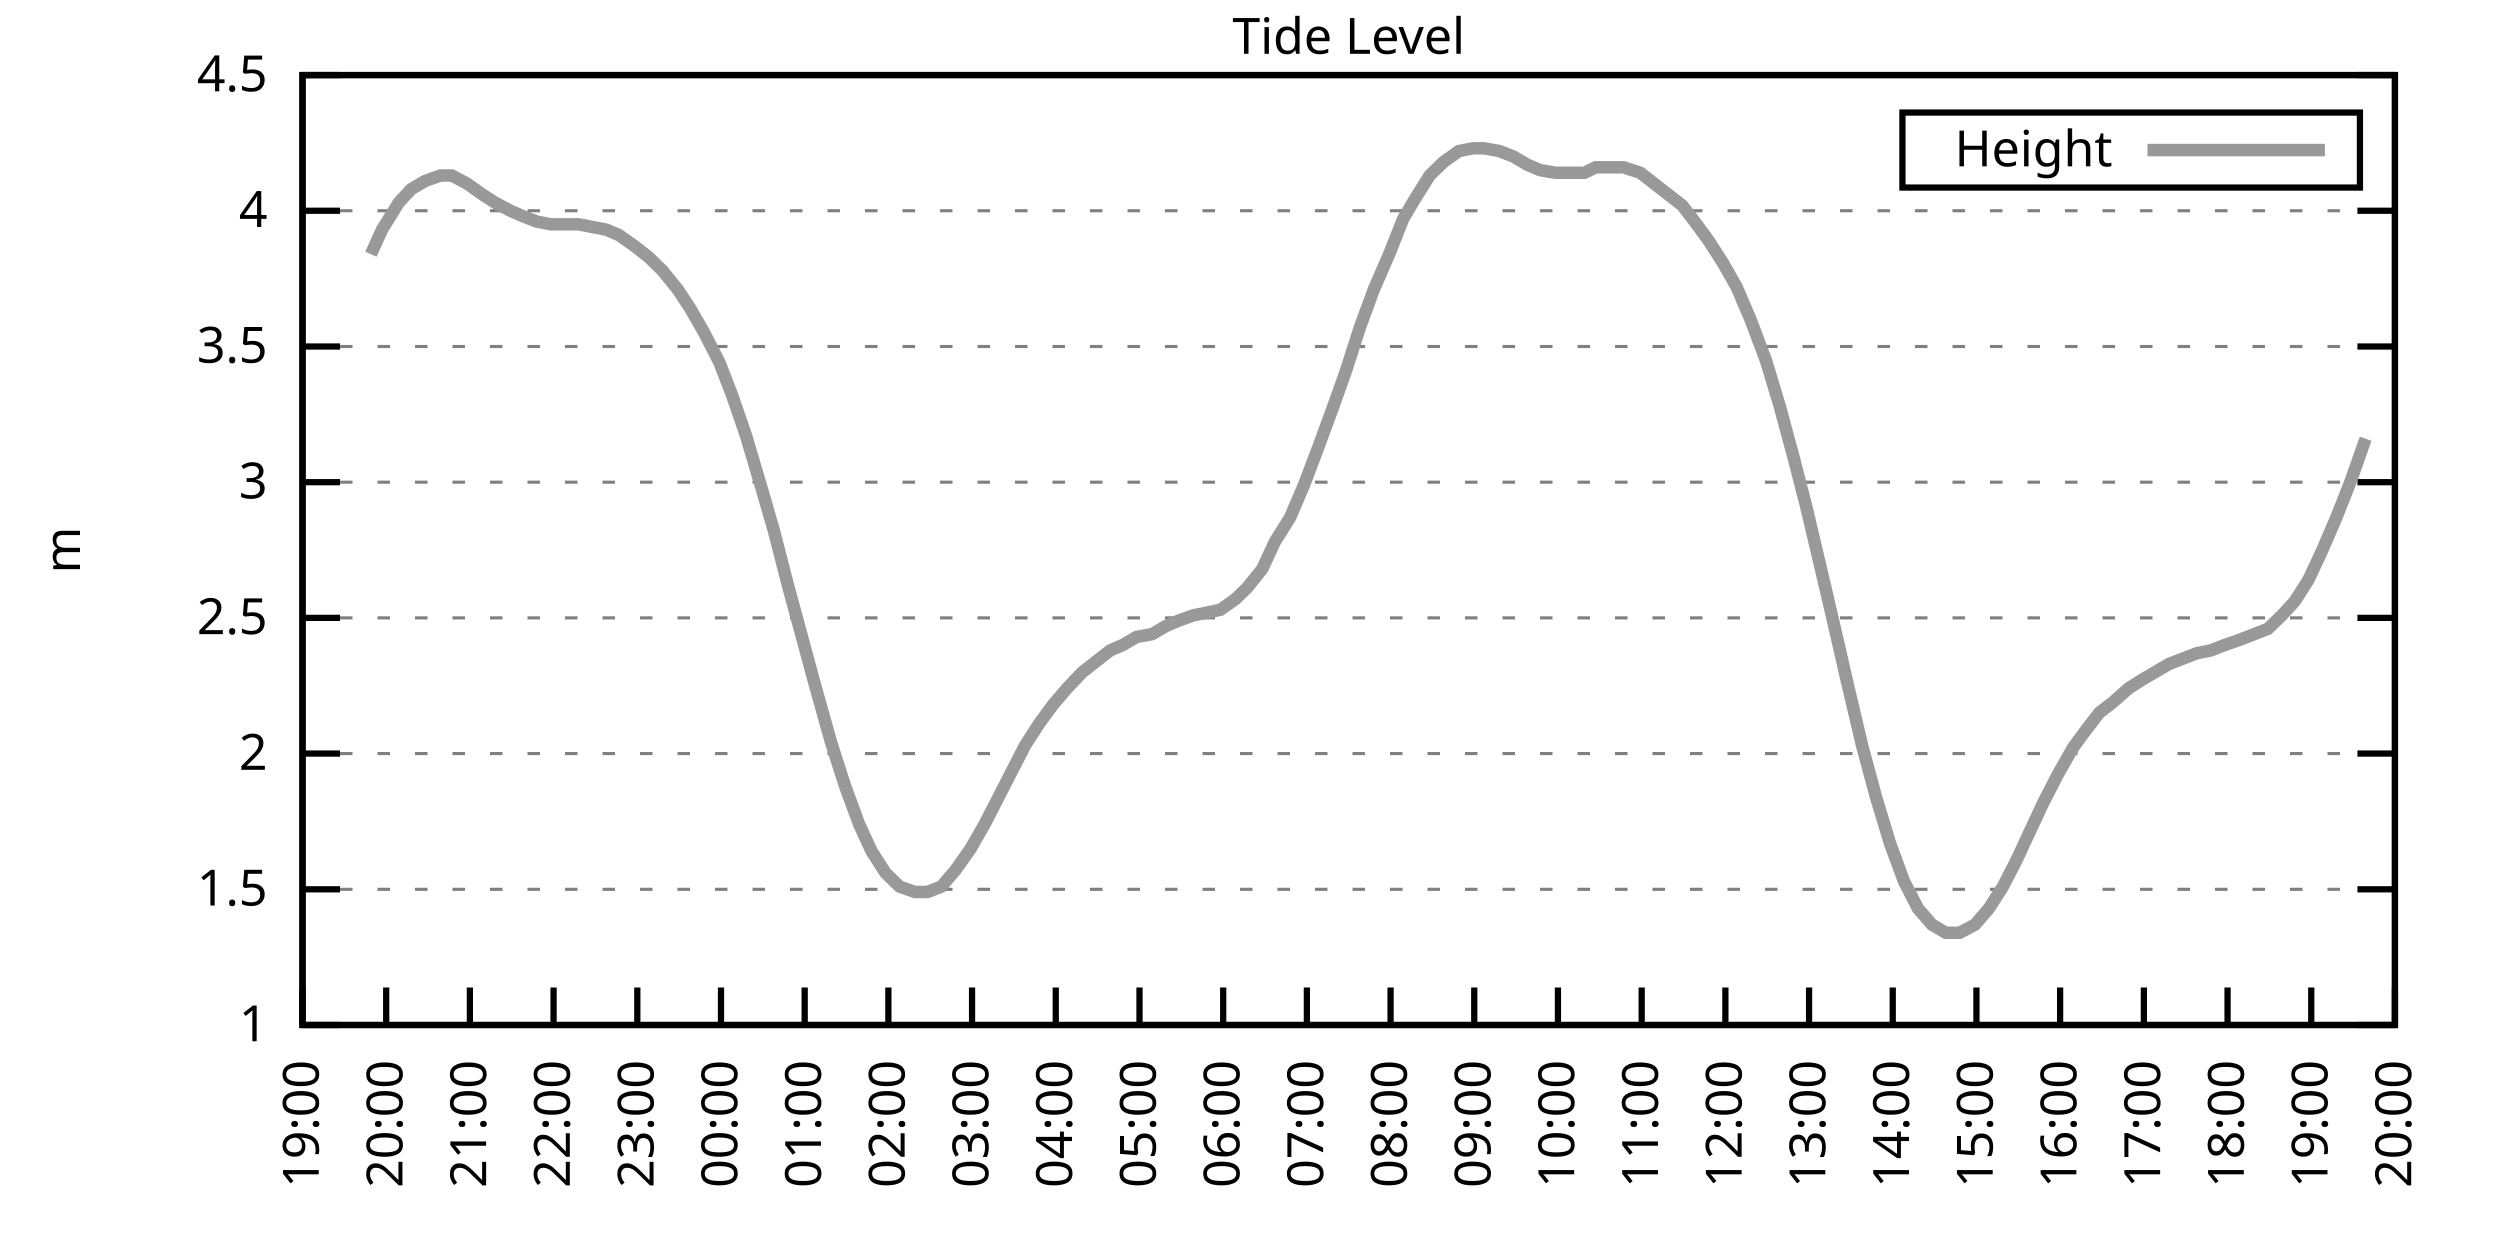
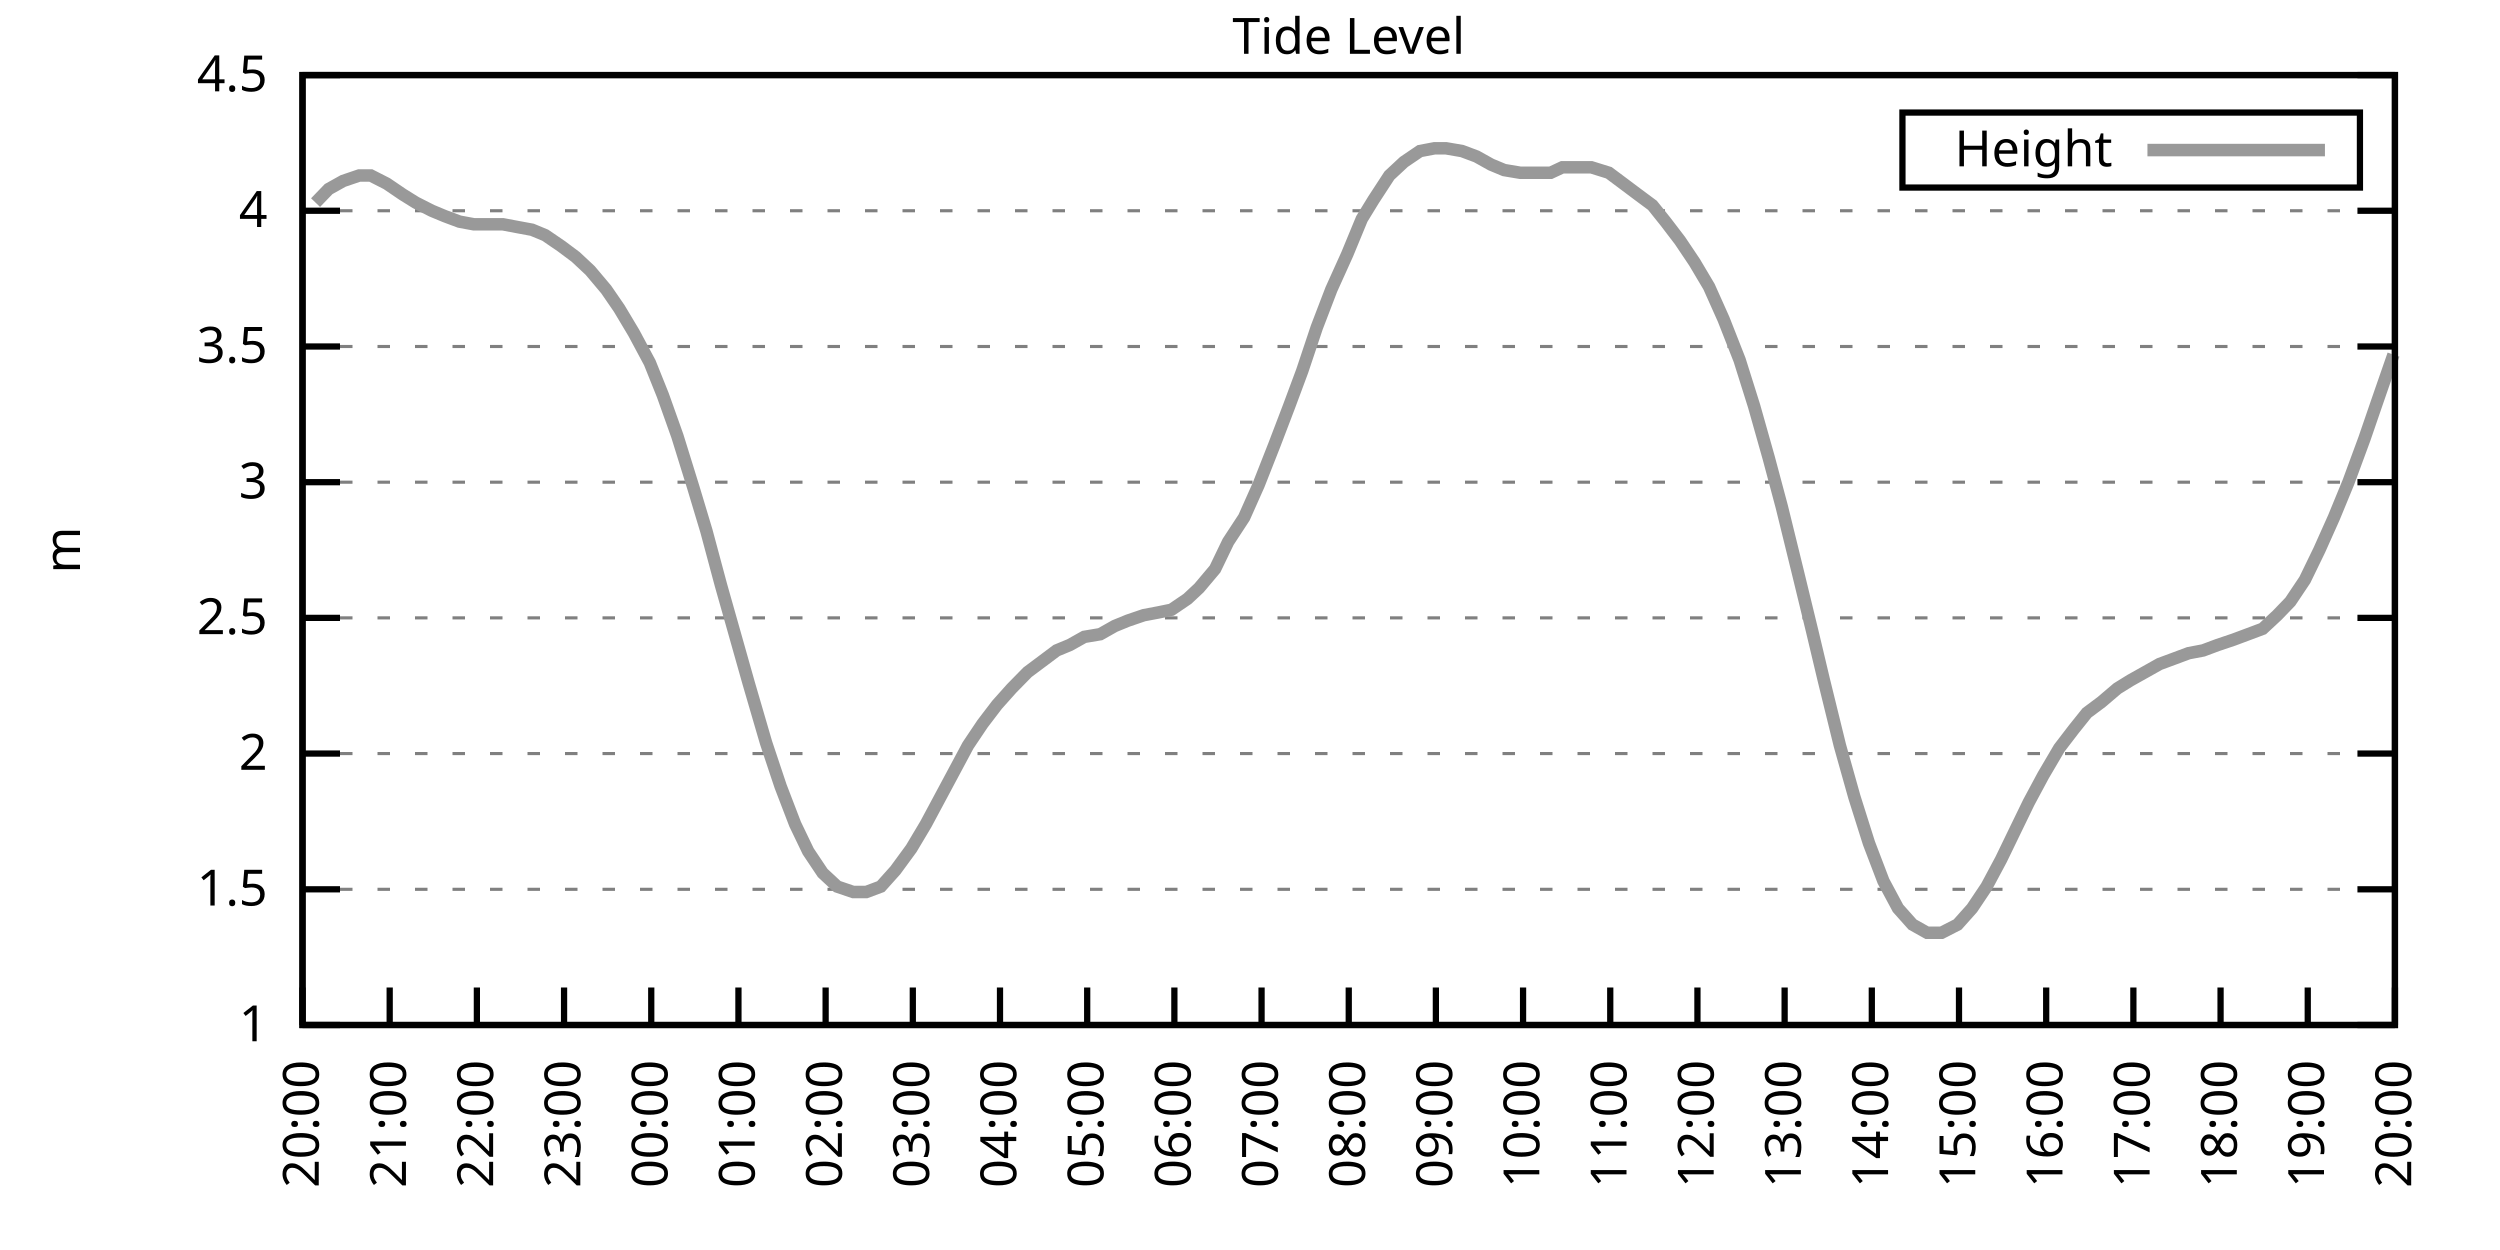
<svg xmlns="http://www.w3.org/2000/svg" xmlns:xlink="http://www.w3.org/1999/xlink" width="400" height="200" viewBox="0 0 400 200">
  <g id="gnuplot_canvas">
    <rect x="0" y="0" width="400" height="200" fill="none" />
    <defs>
      <circle id="gpDot" r="0.5" stroke-width="0.5" stroke="currentColor" />
      <path id="gpPt0" stroke-width="0.333" stroke="currentColor" d="M-1,0 h2 M0,-1 v2" />
      <path id="gpPt1" stroke-width="0.333" stroke="currentColor" d="M-1,-1 L1,1 M1,-1 L-1,1" />
      <path id="gpPt2" stroke-width="0.333" stroke="currentColor" d="M-1,0 L1,0 M0,-1 L0,1 M-1,-1 L1,1 M-1,1 L1,-1" />
      <rect id="gpPt3" stroke-width="0.333" stroke="currentColor" x="-1" y="-1" width="2" height="2" />
      <rect id="gpPt4" stroke-width="0.333" stroke="currentColor" fill="currentColor" x="-1" y="-1" width="2" height="2" />
      <circle id="gpPt5" stroke-width="0.333" stroke="currentColor" cx="0" cy="0" r="1" />
      <use xlink:href="#gpPt5" id="gpPt6" fill="currentColor" stroke="none" />
      <path id="gpPt7" stroke-width="0.333" stroke="currentColor" d="M0,-1.33 L-1.33,0.67 L1.33,0.67 z" />
      <use xlink:href="#gpPt7" id="gpPt8" fill="currentColor" stroke="none" />
      <use xlink:href="#gpPt7" id="gpPt9" stroke="currentColor" transform="rotate(180)" />
      <use xlink:href="#gpPt9" id="gpPt10" fill="currentColor" stroke="none" />
      <use xlink:href="#gpPt3" id="gpPt11" stroke="currentColor" transform="rotate(45)" />
      <use xlink:href="#gpPt11" id="gpPt12" fill="currentColor" stroke="none" />
      <path id="gpPt13" stroke-width="0.333" stroke="currentColor" d="M0,1.330 L1.265,0.411 L0.782,-1.067 L-0.782,-1.076 L-1.265,0.411 z" />
      <use xlink:href="#gpPt13" id="gpPt14" fill="currentColor" stroke="none" />
      <filter id="textbox" filterUnits="objectBoundingBox" x="0" y="0" height="1" width="1">
        <feFlood flood-color="white" flood-opacity="1" result="bgnd" />
        <feComposite in="SourceGraphic" in2="bgnd" operator="atop" />
      </filter>
      <filter id="greybox" filterUnits="objectBoundingBox" x="0" y="0" height="1" width="1">
        <feFlood flood-color="lightgrey" flood-opacity="1" result="grey" />
        <feComposite in="SourceGraphic" in2="grey" operator="atop" />
      </filter>
    </defs>
    <g fill="none" color="white" stroke="currentColor" stroke-width="1.00" stroke-linecap="butt" stroke-linejoin="miter">
</g>
    <g fill="none" color="black" stroke="currentColor" stroke-width="1.00" stroke-linecap="butt" stroke-linejoin="miter">
      <g stroke="none" shape-rendering="crispEdges">
        <polygon fill="rgb(255, 255, 255)" points="48.40,164.00 383.18,164.00 383.18,12.02 48.40,12.02 " />
      </g>
    </g>
    <g fill="none" color="black" stroke="currentColor" stroke-width="1.00" stroke-linecap="butt" stroke-linejoin="miter">
</g>
    <g fill="none" color="black" stroke="black" stroke-width="0.50" stroke-linecap="butt" stroke-linejoin="miter">
</g>
    <g fill="none" color="gray" stroke="currentColor" stroke-width="0.50" stroke-linecap="butt" stroke-linejoin="miter">
      <path stroke="gray" stroke-dasharray="2,4" class="gridline" d="M48.40,164.00 L383.19,164.00  " />
    </g>
    <g fill="none" color="gray" stroke="gray" stroke-width="1.00" stroke-linecap="butt" stroke-linejoin="miter">
</g>
    <g fill="none" color="black" stroke="currentColor" stroke-width="1.00" stroke-linecap="butt" stroke-linejoin="miter">
      <path stroke="black" d="M48.40,164.00 L54.40,164.00 M383.19,164.00 L377.19,164.00  " />
      <g transform="translate(42.80,166.60)" stroke="none" fill="black" font-family="Sans" font-size="8.00" text-anchor="end">
        <text>
          <tspan font-family="Sans"> 1</tspan>
        </text>
      </g>
    </g>
    <g fill="none" color="black" stroke="currentColor" stroke-width="1.00" stroke-linecap="butt" stroke-linejoin="miter">
</g>
    <g fill="none" color="black" stroke="black" stroke-width="0.50" stroke-linecap="butt" stroke-linejoin="miter">
</g>
    <g fill="none" color="gray" stroke="currentColor" stroke-width="0.50" stroke-linecap="butt" stroke-linejoin="miter">
      <path stroke="gray" stroke-dasharray="2,4" class="gridline" d="M48.40,142.29 L383.19,142.29  " />
    </g>
    <g fill="none" color="gray" stroke="gray" stroke-width="1.00" stroke-linecap="butt" stroke-linejoin="miter">
</g>
    <g fill="none" color="black" stroke="currentColor" stroke-width="1.00" stroke-linecap="butt" stroke-linejoin="miter">
      <path stroke="black" d="M48.40,142.29 L54.40,142.29 M383.19,142.29 L377.19,142.29  " />
      <g transform="translate(42.80,144.89)" stroke="none" fill="black" font-family="Sans" font-size="8.00" text-anchor="end">
        <text>
          <tspan font-family="Sans"> 1.5</tspan>
        </text>
      </g>
    </g>
    <g fill="none" color="black" stroke="currentColor" stroke-width="1.00" stroke-linecap="butt" stroke-linejoin="miter">
</g>
    <g fill="none" color="black" stroke="black" stroke-width="0.50" stroke-linecap="butt" stroke-linejoin="miter">
</g>
    <g fill="none" color="gray" stroke="currentColor" stroke-width="0.50" stroke-linecap="butt" stroke-linejoin="miter">
      <path stroke="gray" stroke-dasharray="2,4" class="gridline" d="M48.40,120.57 L383.19,120.57  " />
    </g>
    <g fill="none" color="gray" stroke="gray" stroke-width="1.00" stroke-linecap="butt" stroke-linejoin="miter">
</g>
    <g fill="none" color="black" stroke="currentColor" stroke-width="1.00" stroke-linecap="butt" stroke-linejoin="miter">
      <path stroke="black" d="M48.40,120.57 L54.40,120.57 M383.19,120.57 L377.19,120.57  " />
      <g transform="translate(42.80,123.17)" stroke="none" fill="black" font-family="Sans" font-size="8.00" text-anchor="end">
        <text>
          <tspan font-family="Sans"> 2</tspan>
        </text>
      </g>
    </g>
    <g fill="none" color="black" stroke="currentColor" stroke-width="1.00" stroke-linecap="butt" stroke-linejoin="miter">
</g>
    <g fill="none" color="black" stroke="black" stroke-width="0.50" stroke-linecap="butt" stroke-linejoin="miter">
</g>
    <g fill="none" color="gray" stroke="currentColor" stroke-width="0.50" stroke-linecap="butt" stroke-linejoin="miter">
      <path stroke="gray" stroke-dasharray="2,4" class="gridline" d="M48.40,98.86 L383.19,98.86  " />
    </g>
    <g fill="none" color="gray" stroke="gray" stroke-width="1.00" stroke-linecap="butt" stroke-linejoin="miter">
</g>
    <g fill="none" color="black" stroke="currentColor" stroke-width="1.00" stroke-linecap="butt" stroke-linejoin="miter">
      <path stroke="black" d="M48.40,98.86 L54.40,98.86 M383.19,98.86 L377.19,98.86  " />
      <g transform="translate(42.80,101.46)" stroke="none" fill="black" font-family="Sans" font-size="8.00" text-anchor="end">
        <text>
          <tspan font-family="Sans"> 2.5</tspan>
        </text>
      </g>
    </g>
    <g fill="none" color="black" stroke="currentColor" stroke-width="1.00" stroke-linecap="butt" stroke-linejoin="miter">
</g>
    <g fill="none" color="black" stroke="black" stroke-width="0.50" stroke-linecap="butt" stroke-linejoin="miter">
</g>
    <g fill="none" color="gray" stroke="currentColor" stroke-width="0.50" stroke-linecap="butt" stroke-linejoin="miter">
      <path stroke="gray" stroke-dasharray="2,4" class="gridline" d="M48.40,77.15 L383.19,77.15  " />
    </g>
    <g fill="none" color="gray" stroke="gray" stroke-width="1.00" stroke-linecap="butt" stroke-linejoin="miter">
</g>
    <g fill="none" color="black" stroke="currentColor" stroke-width="1.00" stroke-linecap="butt" stroke-linejoin="miter">
      <path stroke="black" d="M48.40,77.15 L54.40,77.15 M383.19,77.15 L377.19,77.15  " />
      <g transform="translate(42.80,79.75)" stroke="none" fill="black" font-family="Sans" font-size="8.00" text-anchor="end">
        <text>
          <tspan font-family="Sans"> 3</tspan>
        </text>
      </g>
    </g>
    <g fill="none" color="black" stroke="currentColor" stroke-width="1.00" stroke-linecap="butt" stroke-linejoin="miter">
</g>
    <g fill="none" color="black" stroke="black" stroke-width="0.50" stroke-linecap="butt" stroke-linejoin="miter">
</g>
    <g fill="none" color="gray" stroke="currentColor" stroke-width="0.50" stroke-linecap="butt" stroke-linejoin="miter">
      <path stroke="gray" stroke-dasharray="2,4" class="gridline" d="M48.40,55.44 L383.19,55.44  " />
    </g>
    <g fill="none" color="gray" stroke="gray" stroke-width="1.00" stroke-linecap="butt" stroke-linejoin="miter">
</g>
    <g fill="none" color="black" stroke="currentColor" stroke-width="1.00" stroke-linecap="butt" stroke-linejoin="miter">
      <path stroke="black" d="M48.40,55.44 L54.40,55.44 M383.19,55.44 L377.19,55.44  " />
      <g transform="translate(42.80,58.04)" stroke="none" fill="black" font-family="Sans" font-size="8.00" text-anchor="end">
        <text>
          <tspan font-family="Sans"> 3.5</tspan>
        </text>
      </g>
    </g>
    <g fill="none" color="black" stroke="currentColor" stroke-width="1.00" stroke-linecap="butt" stroke-linejoin="miter">
</g>
    <g fill="none" color="black" stroke="black" stroke-width="0.50" stroke-linecap="butt" stroke-linejoin="miter">
</g>
    <g fill="none" color="gray" stroke="currentColor" stroke-width="0.50" stroke-linecap="butt" stroke-linejoin="miter">
      <path stroke="gray" stroke-dasharray="2,4" class="gridline" d="M48.40,33.72 L383.19,33.72  " />
    </g>
    <g fill="none" color="gray" stroke="gray" stroke-width="1.00" stroke-linecap="butt" stroke-linejoin="miter">
</g>
    <g fill="none" color="black" stroke="currentColor" stroke-width="1.00" stroke-linecap="butt" stroke-linejoin="miter">
      <path stroke="black" d="M48.40,33.72 L54.40,33.72 M383.19,33.72 L377.19,33.72  " />
      <g transform="translate(42.80,36.32)" stroke="none" fill="black" font-family="Sans" font-size="8.00" text-anchor="end">
        <text>
          <tspan font-family="Sans"> 4</tspan>
        </text>
      </g>
    </g>
    <g fill="none" color="black" stroke="currentColor" stroke-width="1.00" stroke-linecap="butt" stroke-linejoin="miter">
</g>
    <g fill="none" color="black" stroke="black" stroke-width="0.50" stroke-linecap="butt" stroke-linejoin="miter">
</g>
    <g fill="none" color="gray" stroke="currentColor" stroke-width="0.50" stroke-linecap="butt" stroke-linejoin="miter">
      <path stroke="gray" stroke-dasharray="2,4" class="gridline" d="M48.40,12.01 L383.19,12.01  " />
    </g>
    <g fill="none" color="gray" stroke="gray" stroke-width="1.00" stroke-linecap="butt" stroke-linejoin="miter">
</g>
    <g fill="none" color="black" stroke="currentColor" stroke-width="1.00" stroke-linecap="butt" stroke-linejoin="miter">
      <path stroke="black" d="M48.40,12.01 L54.40,12.01 M383.19,12.01 L377.19,12.01  " />
      <g transform="translate(42.80,14.61)" stroke="none" fill="black" font-family="Sans" font-size="8.00" text-anchor="end">
        <text>
          <tspan font-family="Sans"> 4.5</tspan>
        </text>
      </g>
    </g>
    <g fill="none" color="black" stroke="currentColor" stroke-width="1.00" stroke-linecap="butt" stroke-linejoin="miter">
      <path stroke="black" d="M48.40,164.00 L48.40,158.00  " />
      <g transform="translate(51.00,169.60) rotate(270.00)" stroke="none" fill="black" font-family="Sans" font-size="8.00" text-anchor="end">
        <text>
-           <tspan font-family="Sans">19:00</tspan>
-         </text>
-       </g>
-     </g>
-     <g fill="none" color="black" stroke="currentColor" stroke-width="1.00" stroke-linecap="butt" stroke-linejoin="miter">
-       <path stroke="black" d="M61.79,164.00 L61.79,158.00  " />
-       <g transform="translate(64.39,169.60) rotate(270.00)" stroke="none" fill="black" font-family="Sans" font-size="8.00" text-anchor="end">
-         <text>
          <tspan font-family="Sans">20:00</tspan>
        </text>
      </g>
    </g>
    <g fill="none" color="black" stroke="currentColor" stroke-width="1.00" stroke-linecap="butt" stroke-linejoin="miter">
-       <path stroke="black" d="M75.18,164.00 L75.18,158.00  " />
-       <g transform="translate(77.78,169.60) rotate(270.00)" stroke="none" fill="black" font-family="Sans" font-size="8.00" text-anchor="end">
+       <path stroke="black" d="M62.35,164.00 L62.35,158.00  " />
+       <g transform="translate(64.95,169.60) rotate(270.00)" stroke="none" fill="black" font-family="Sans" font-size="8.00" text-anchor="end">
        <text>
          <tspan font-family="Sans">21:00</tspan>
        </text>
      </g>
    </g>
    <g fill="none" color="black" stroke="currentColor" stroke-width="1.00" stroke-linecap="butt" stroke-linejoin="miter">
-       <path stroke="black" d="M88.57,164.00 L88.57,158.00  " />
-       <g transform="translate(91.17,169.60) rotate(270.00)" stroke="none" fill="black" font-family="Sans" font-size="8.00" text-anchor="end">
+       <path stroke="black" d="M76.30,164.00 L76.30,158.00  " />
+       <g transform="translate(78.90,169.60) rotate(270.00)" stroke="none" fill="black" font-family="Sans" font-size="8.00" text-anchor="end">
        <text>
          <tspan font-family="Sans">22:00</tspan>
        </text>
      </g>
    </g>
    <g fill="none" color="black" stroke="currentColor" stroke-width="1.00" stroke-linecap="butt" stroke-linejoin="miter">
-       <path stroke="black" d="M101.97,164.00 L101.97,158.00  " />
-       <g transform="translate(104.57,169.60) rotate(270.00)" stroke="none" fill="black" font-family="Sans" font-size="8.00" text-anchor="end">
+       <path stroke="black" d="M90.25,164.00 L90.25,158.00  " />
+       <g transform="translate(92.85,169.60) rotate(270.00)" stroke="none" fill="black" font-family="Sans" font-size="8.00" text-anchor="end">
        <text>
          <tspan font-family="Sans">23:00</tspan>
        </text>
      </g>
    </g>
    <g fill="none" color="black" stroke="currentColor" stroke-width="1.00" stroke-linecap="butt" stroke-linejoin="miter">
-       <path stroke="black" d="M115.36,164.00 L115.36,158.00  " />
-       <g transform="translate(117.96,169.60) rotate(270.00)" stroke="none" fill="black" font-family="Sans" font-size="8.00" text-anchor="end">
+       <path stroke="black" d="M104.20,164.00 L104.20,158.00  " />
+       <g transform="translate(106.80,169.60) rotate(270.00)" stroke="none" fill="black" font-family="Sans" font-size="8.00" text-anchor="end">
        <text>
          <tspan font-family="Sans">00:00</tspan>
        </text>
      </g>
    </g>
    <g fill="none" color="black" stroke="currentColor" stroke-width="1.00" stroke-linecap="butt" stroke-linejoin="miter">
-       <path stroke="black" d="M128.75,164.00 L128.75,158.00  " />
-       <g transform="translate(131.35,169.60) rotate(270.00)" stroke="none" fill="black" font-family="Sans" font-size="8.00" text-anchor="end">
+       <path stroke="black" d="M118.15,164.00 L118.15,158.00  " />
+       <g transform="translate(120.75,169.60) rotate(270.00)" stroke="none" fill="black" font-family="Sans" font-size="8.00" text-anchor="end">
        <text>
          <tspan font-family="Sans">01:00</tspan>
        </text>
      </g>
    </g>
    <g fill="none" color="black" stroke="currentColor" stroke-width="1.00" stroke-linecap="butt" stroke-linejoin="miter">
-       <path stroke="black" d="M142.14,164.00 L142.14,158.00  " />
-       <g transform="translate(144.74,169.60) rotate(270.00)" stroke="none" fill="black" font-family="Sans" font-size="8.00" text-anchor="end">
+       <path stroke="black" d="M132.10,164.00 L132.10,158.00  " />
+       <g transform="translate(134.70,169.60) rotate(270.00)" stroke="none" fill="black" font-family="Sans" font-size="8.00" text-anchor="end">
        <text>
          <tspan font-family="Sans">02:00</tspan>
        </text>
      </g>
    </g>
    <g fill="none" color="black" stroke="currentColor" stroke-width="1.00" stroke-linecap="butt" stroke-linejoin="miter">
-       <path stroke="black" d="M155.53,164.00 L155.53,158.00  " />
-       <g transform="translate(158.13,169.60) rotate(270.00)" stroke="none" fill="black" font-family="Sans" font-size="8.00" text-anchor="end">
+       <path stroke="black" d="M146.05,164.00 L146.05,158.00  " />
+       <g transform="translate(148.65,169.60) rotate(270.00)" stroke="none" fill="black" font-family="Sans" font-size="8.00" text-anchor="end">
        <text>
          <tspan font-family="Sans">03:00</tspan>
        </text>
      </g>
    </g>
    <g fill="none" color="black" stroke="currentColor" stroke-width="1.00" stroke-linecap="butt" stroke-linejoin="miter">
-       <path stroke="black" d="M168.92,164.00 L168.92,158.00  " />
-       <g transform="translate(171.52,169.60) rotate(270.00)" stroke="none" fill="black" font-family="Sans" font-size="8.00" text-anchor="end">
+       <path stroke="black" d="M160.00,164.00 L160.00,158.00  " />
+       <g transform="translate(162.60,169.60) rotate(270.00)" stroke="none" fill="black" font-family="Sans" font-size="8.00" text-anchor="end">
        <text>
          <tspan font-family="Sans">04:00</tspan>
        </text>
      </g>
    </g>
    <g fill="none" color="black" stroke="currentColor" stroke-width="1.00" stroke-linecap="butt" stroke-linejoin="miter">
-       <path stroke="black" d="M182.32,164.00 L182.32,158.00  " />
-       <g transform="translate(184.92,169.60) rotate(270.00)" stroke="none" fill="black" font-family="Sans" font-size="8.00" text-anchor="end">
+       <path stroke="black" d="M173.95,164.00 L173.95,158.00  " />
+       <g transform="translate(176.55,169.60) rotate(270.00)" stroke="none" fill="black" font-family="Sans" font-size="8.00" text-anchor="end">
        <text>
          <tspan font-family="Sans">05:00</tspan>
        </text>
      </g>
    </g>
    <g fill="none" color="black" stroke="currentColor" stroke-width="1.00" stroke-linecap="butt" stroke-linejoin="miter">
-       <path stroke="black" d="M195.71,164.00 L195.71,158.00  " />
-       <g transform="translate(198.31,169.60) rotate(270.00)" stroke="none" fill="black" font-family="Sans" font-size="8.00" text-anchor="end">
+       <path stroke="black" d="M187.90,164.00 L187.90,158.00  " />
+       <g transform="translate(190.50,169.60) rotate(270.00)" stroke="none" fill="black" font-family="Sans" font-size="8.00" text-anchor="end">
        <text>
          <tspan font-family="Sans">06:00</tspan>
        </text>
      </g>
    </g>
    <g fill="none" color="black" stroke="currentColor" stroke-width="1.00" stroke-linecap="butt" stroke-linejoin="miter">
-       <path stroke="black" d="M209.10,164.00 L209.10,158.00  " />
-       <g transform="translate(211.70,169.60) rotate(270.00)" stroke="none" fill="black" font-family="Sans" font-size="8.00" text-anchor="end">
+       <path stroke="black" d="M201.85,164.00 L201.85,158.00  " />
+       <g transform="translate(204.45,169.60) rotate(270.00)" stroke="none" fill="black" font-family="Sans" font-size="8.00" text-anchor="end">
        <text>
          <tspan font-family="Sans">07:00</tspan>
        </text>
      </g>
    </g>
    <g fill="none" color="black" stroke="currentColor" stroke-width="1.00" stroke-linecap="butt" stroke-linejoin="miter">
-       <path stroke="black" d="M222.49,164.00 L222.49,158.00  " />
-       <g transform="translate(225.09,169.60) rotate(270.00)" stroke="none" fill="black" font-family="Sans" font-size="8.00" text-anchor="end">
+       <path stroke="black" d="M215.80,164.00 L215.80,158.00  " />
+       <g transform="translate(218.40,169.60) rotate(270.00)" stroke="none" fill="black" font-family="Sans" font-size="8.00" text-anchor="end">
        <text>
          <tspan font-family="Sans">08:00</tspan>
        </text>
      </g>
    </g>
    <g fill="none" color="black" stroke="currentColor" stroke-width="1.00" stroke-linecap="butt" stroke-linejoin="miter">
-       <path stroke="black" d="M235.88,164.00 L235.88,158.00  " />
-       <g transform="translate(238.48,169.60) rotate(270.00)" stroke="none" fill="black" font-family="Sans" font-size="8.00" text-anchor="end">
+       <path stroke="black" d="M229.74,164.00 L229.74,158.00  " />
+       <g transform="translate(232.34,169.60) rotate(270.00)" stroke="none" fill="black" font-family="Sans" font-size="8.00" text-anchor="end">
        <text>
          <tspan font-family="Sans">09:00</tspan>
        </text>
      </g>
    </g>
    <g fill="none" color="black" stroke="currentColor" stroke-width="1.00" stroke-linecap="butt" stroke-linejoin="miter">
-       <path stroke="black" d="M249.27,164.00 L249.27,158.00  " />
-       <g transform="translate(251.87,169.60) rotate(270.00)" stroke="none" fill="black" font-family="Sans" font-size="8.00" text-anchor="end">
+       <path stroke="black" d="M243.69,164.00 L243.69,158.00  " />
+       <g transform="translate(246.29,169.60) rotate(270.00)" stroke="none" fill="black" font-family="Sans" font-size="8.00" text-anchor="end">
        <text>
          <tspan font-family="Sans">10:00</tspan>
        </text>
      </g>
    </g>
    <g fill="none" color="black" stroke="currentColor" stroke-width="1.00" stroke-linecap="butt" stroke-linejoin="miter">
-       <path stroke="black" d="M262.67,164.00 L262.67,158.00  " />
-       <g transform="translate(265.27,169.60) rotate(270.00)" stroke="none" fill="black" font-family="Sans" font-size="8.00" text-anchor="end">
+       <path stroke="black" d="M257.64,164.00 L257.64,158.00  " />
+       <g transform="translate(260.24,169.60) rotate(270.00)" stroke="none" fill="black" font-family="Sans" font-size="8.00" text-anchor="end">
        <text>
          <tspan font-family="Sans">11:00</tspan>
        </text>
      </g>
    </g>
    <g fill="none" color="black" stroke="currentColor" stroke-width="1.00" stroke-linecap="butt" stroke-linejoin="miter">
-       <path stroke="black" d="M276.06,164.00 L276.06,158.00  " />
-       <g transform="translate(278.66,169.60) rotate(270.00)" stroke="none" fill="black" font-family="Sans" font-size="8.00" text-anchor="end">
+       <path stroke="black" d="M271.59,164.00 L271.59,158.00  " />
+       <g transform="translate(274.19,169.60) rotate(270.00)" stroke="none" fill="black" font-family="Sans" font-size="8.00" text-anchor="end">
        <text>
          <tspan font-family="Sans">12:00</tspan>
        </text>
      </g>
    </g>
    <g fill="none" color="black" stroke="currentColor" stroke-width="1.00" stroke-linecap="butt" stroke-linejoin="miter">
-       <path stroke="black" d="M289.45,164.00 L289.45,158.00  " />
-       <g transform="translate(292.05,169.60) rotate(270.00)" stroke="none" fill="black" font-family="Sans" font-size="8.00" text-anchor="end">
+       <path stroke="black" d="M285.54,164.00 L285.54,158.00  " />
+       <g transform="translate(288.14,169.60) rotate(270.00)" stroke="none" fill="black" font-family="Sans" font-size="8.00" text-anchor="end">
        <text>
          <tspan font-family="Sans">13:00</tspan>
        </text>
      </g>
    </g>
    <g fill="none" color="black" stroke="currentColor" stroke-width="1.00" stroke-linecap="butt" stroke-linejoin="miter">
-       <path stroke="black" d="M302.84,164.00 L302.84,158.00  " />
-       <g transform="translate(305.44,169.60) rotate(270.00)" stroke="none" fill="black" font-family="Sans" font-size="8.00" text-anchor="end">
+       <path stroke="black" d="M299.49,164.00 L299.49,158.00  " />
+       <g transform="translate(302.09,169.60) rotate(270.00)" stroke="none" fill="black" font-family="Sans" font-size="8.00" text-anchor="end">
        <text>
          <tspan font-family="Sans">14:00</tspan>
        </text>
      </g>
    </g>
    <g fill="none" color="black" stroke="currentColor" stroke-width="1.00" stroke-linecap="butt" stroke-linejoin="miter">
-       <path stroke="black" d="M316.23,164.00 L316.23,158.00  " />
-       <g transform="translate(318.83,169.60) rotate(270.00)" stroke="none" fill="black" font-family="Sans" font-size="8.00" text-anchor="end">
+       <path stroke="black" d="M313.44,164.00 L313.44,158.00  " />
+       <g transform="translate(316.04,169.60) rotate(270.00)" stroke="none" fill="black" font-family="Sans" font-size="8.00" text-anchor="end">
        <text>
          <tspan font-family="Sans">15:00</tspan>
        </text>
      </g>
    </g>
    <g fill="none" color="black" stroke="currentColor" stroke-width="1.00" stroke-linecap="butt" stroke-linejoin="miter">
-       <path stroke="black" d="M329.62,164.00 L329.62,158.00  " />
-       <g transform="translate(332.22,169.60) rotate(270.00)" stroke="none" fill="black" font-family="Sans" font-size="8.00" text-anchor="end">
+       <path stroke="black" d="M327.39,164.00 L327.39,158.00  " />
+       <g transform="translate(329.99,169.60) rotate(270.00)" stroke="none" fill="black" font-family="Sans" font-size="8.00" text-anchor="end">
        <text>
          <tspan font-family="Sans">16:00</tspan>
        </text>
      </g>
    </g>
    <g fill="none" color="black" stroke="currentColor" stroke-width="1.00" stroke-linecap="butt" stroke-linejoin="miter">
-       <path stroke="black" d="M343.02,164.00 L343.02,158.00  " />
-       <g transform="translate(345.62,169.60) rotate(270.00)" stroke="none" fill="black" font-family="Sans" font-size="8.00" text-anchor="end">
+       <path stroke="black" d="M341.34,164.00 L341.34,158.00  " />
+       <g transform="translate(343.94,169.60) rotate(270.00)" stroke="none" fill="black" font-family="Sans" font-size="8.00" text-anchor="end">
        <text>
          <tspan font-family="Sans">17:00</tspan>
        </text>
      </g>
    </g>
    <g fill="none" color="black" stroke="currentColor" stroke-width="1.00" stroke-linecap="butt" stroke-linejoin="miter">
-       <path stroke="black" d="M356.41,164.00 L356.41,158.00  " />
-       <g transform="translate(359.01,169.60) rotate(270.00)" stroke="none" fill="black" font-family="Sans" font-size="8.00" text-anchor="end">
+       <path stroke="black" d="M355.29,164.00 L355.29,158.00  " />
+       <g transform="translate(357.89,169.60) rotate(270.00)" stroke="none" fill="black" font-family="Sans" font-size="8.00" text-anchor="end">
        <text>
          <tspan font-family="Sans">18:00</tspan>
        </text>
      </g>
    </g>
    <g fill="none" color="black" stroke="currentColor" stroke-width="1.00" stroke-linecap="butt" stroke-linejoin="miter">
-       <path stroke="black" d="M369.80,164.00 L369.80,158.00  " />
-       <g transform="translate(372.40,169.60) rotate(270.00)" stroke="none" fill="black" font-family="Sans" font-size="8.00" text-anchor="end">
+       <path stroke="black" d="M369.24,164.00 L369.24,158.00  " />
+       <g transform="translate(371.84,169.60) rotate(270.00)" stroke="none" fill="black" font-family="Sans" font-size="8.00" text-anchor="end">
        <text>
          <tspan font-family="Sans">19:00</tspan>
        </text>
      </g>
    </g>
    <g fill="none" color="black" stroke="currentColor" stroke-width="1.00" stroke-linecap="butt" stroke-linejoin="miter">
      <path stroke="black" d="M383.19,164.00 L383.19,158.00  " />
      <g transform="translate(385.79,169.60) rotate(270.00)" stroke="none" fill="black" font-family="Sans" font-size="8.00" text-anchor="end">
        <text>
          <tspan font-family="Sans">20:00</tspan>
        </text>
      </g>
    </g>
    <g fill="none" color="black" stroke="currentColor" stroke-width="1.00" stroke-linecap="butt" stroke-linejoin="miter">
</g>
    <g fill="none" color="black" stroke="currentColor" stroke-width="1.00" stroke-linecap="butt" stroke-linejoin="miter">
      <path stroke="black" d="M48.40,12.01 L48.40,164.00 L383.19,164.00 L383.19,12.01 L48.40,12.01 Z  " />
    </g>
    <g fill="none" color="black" stroke="currentColor" stroke-width="1.00" stroke-linecap="butt" stroke-linejoin="miter">
</g>
    <g fill="none" color="black" stroke="currentColor" stroke-width="1.00" stroke-linecap="butt" stroke-linejoin="miter">
      <path stroke="black" d="M304.39,30.01 L304.39,18.01 L377.59,18.01 L377.59,30.01 L304.39,30.01 Z  " />
    </g>
    <g id="Tide_level_plot_1">
      <g fill="none" color="white" stroke="black" stroke-width="2.00" stroke-linecap="butt" stroke-linejoin="miter">
</g>
      <g fill="none" color="black" stroke="currentColor" stroke-width="2.00" stroke-linecap="butt" stroke-linejoin="miter">
        <g transform="translate(337.99,26.61)" stroke="none" fill="black" font-family="Sans" font-size="8.00" text-anchor="end">
          <text>
            <tspan font-family="Sans">Height</tspan>
          </text>
        </g>
      </g>
      <g fill="none" color="black" stroke="currentColor" stroke-width="2.00" stroke-linecap="butt" stroke-linejoin="miter">
-         <path stroke="rgb(153, 153, 153)" d="M343.59,24.01 L371.99,24.01 M59.34,40.67 L61.12,36.76 L63.80,32.42 L65.81,30.25 L68.04,28.95 L70.50,28.08   L72.28,28.08 L74.74,29.38 L77.19,31.12 L79.20,32.42 L81.66,33.72 L83.66,34.59 L85.90,35.46 L88.13,35.89   L90.14,35.89 L92.59,35.89 L94.82,36.33 L97.06,36.76 L99.06,37.63 L101.52,39.37 L103.75,41.11 L105.98,43.28   L108.44,46.32 L110.45,49.36 L112.68,53.26 L115.13,58.04 L117.14,63.25 L119.38,69.77 L121.83,78.02 L123.84,84.97   L126.07,93.65 L128.08,101.03 L130.31,109.28 L132.99,118.84 L135.22,125.79 L137.45,131.86 L139.46,136.21 L141.69,139.68   L143.93,141.85 L146.38,142.72 L148.39,142.72 L150.62,141.85 L152.85,139.25 L155.31,135.77 L157.54,131.86 L159.55,127.96   L161.78,123.61 L164.01,119.27 L166.25,115.80 L168.48,112.76 L170.71,110.15 L173.17,107.55 L175.40,105.81 L177.63,104.07   L179.64,103.20 L181.87,101.90 L184.32,101.47 L186.56,100.16 L188.57,99.30 L191.02,98.43 L193.25,97.99 L195.26,97.56   L197.72,95.82 L199.50,94.08 L201.96,91.04 L203.97,86.70 L206.42,82.79 L208.65,77.58 L211.11,71.07 L213.34,64.99   L215.35,59.34 L217.58,52.40 L219.81,46.32 L222.27,40.67 L224.50,35.03 L226.29,31.99 L228.74,28.08 L230.97,25.91   L233.43,24.17 L235.66,23.73 L237.44,23.73 L239.90,24.17 L242.13,25.04 L244.36,26.34 L246.37,27.21 L248.83,27.64   L250.84,27.64 L253.51,27.64 L255.30,26.77 L257.53,26.77 L259.76,26.77 L262.44,27.64 L264.67,29.38 L266.91,31.12   L269.14,32.85 L271.15,35.46 L273.38,38.50 L275.61,41.97 L277.84,45.88 L280.07,51.09 L282.53,57.61 L284.76,64.99   L286.99,73.24 L289.00,81.06 L291.46,91.48 L293.69,101.03 L295.48,108.85 L297.93,119.27 L300.16,127.52 L302.39,134.90   L304.63,140.98 L306.86,145.33 L309.09,147.93 L311.32,149.24 L313.55,149.24 L316.01,147.93 L318.24,145.33 L320.47,141.85   L322.70,137.51 L324.71,133.17 L326.95,128.39 L329.18,124.05 L331.63,119.71 L333.86,116.67 L335.87,114.06 L338.10,112.32   L340.56,110.15 L342.57,108.85 L344.80,107.55 L347.03,106.24 L349.26,105.38 L351.50,104.51 L353.73,104.07 L355.96,103.20   L358.42,102.34 L360.65,101.47 L362.88,100.60 L365.11,98.43 L367.12,96.26 L369.35,92.78 L371.58,88.00 L373.82,82.79   L376.05,77.15 L378.50,70.20  " />
+         <path stroke="rgb(153, 153, 153)" d="M343.59,24.01 L371.99,24.01 M50.49,32.42 L52.58,30.25 L54.91,28.95 L57.47,28.08 L59.33,28.08 L61.88,29.38   L64.44,31.12 L66.53,32.42 L69.09,33.72 L71.18,34.59 L73.51,35.46 L75.83,35.89 L77.93,35.89 L80.48,35.89   L82.81,36.33 L85.13,36.76 L87.23,37.63 L89.78,39.37 L92.11,41.11 L94.43,43.28 L96.99,46.32 L99.08,49.36   L101.41,53.26 L103.97,58.04 L106.06,63.25 L108.38,69.77 L110.94,78.02 L113.03,84.97 L115.36,93.65 L117.45,101.03   L119.78,109.28 L122.57,118.84 L124.89,125.79 L127.22,131.86 L129.31,136.21 L131.63,139.68 L133.96,141.85 L136.51,142.72   L138.61,142.72 L140.93,141.85 L143.26,139.25 L145.81,135.77 L148.14,131.86 L150.23,127.96 L152.56,123.61 L154.88,119.27   L157.21,115.80 L159.53,112.76 L161.86,110.15 L164.41,107.55 L166.74,105.81 L169.06,104.07 L171.16,103.20 L173.48,101.90   L176.04,101.47 L178.36,100.16 L180.46,99.30 L183.01,98.43 L185.34,97.99 L187.43,97.56 L189.99,95.82 L191.85,94.08   L194.41,91.04 L196.50,86.70 L199.06,82.79 L201.38,77.58 L203.94,71.07 L206.26,64.99 L208.36,59.34 L210.68,52.40   L213.01,46.32 L215.56,40.67 L217.89,35.03 L219.75,31.99 L222.30,28.08 L224.63,25.91 L227.19,24.17 L229.51,23.73   L231.37,23.73 L233.93,24.17 L236.25,25.04 L238.58,26.34 L240.67,27.21 L243.23,27.64 L245.32,27.64 L248.11,27.64   L249.97,26.77 L252.30,26.77 L254.62,26.77 L257.41,27.64 L259.74,29.38 L262.06,31.12 L264.39,32.85 L266.48,35.46   L268.80,38.50 L271.13,41.97 L273.45,45.88 L275.78,51.09 L278.34,57.61 L280.66,64.99 L282.99,73.24 L285.08,81.06   L287.64,91.48 L289.96,101.03 L291.82,108.85 L294.38,119.27 L296.70,127.52 L299.03,134.90 L301.35,140.98 L303.68,145.33   L306.00,147.93 L308.33,149.24 L310.65,149.24 L313.21,147.93 L315.53,145.33 L317.86,141.85 L320.18,137.51 L322.28,133.17   L324.60,128.39 L326.93,124.05 L329.48,119.71 L331.81,116.67 L333.90,114.06 L336.23,112.32 L338.78,110.15 L340.88,108.85   L343.20,107.55 L345.53,106.24 L347.85,105.38 L350.18,104.51 L352.50,104.07 L354.83,103.20 L357.38,102.34 L359.71,101.47   L362.03,100.60 L364.36,98.43 L366.45,96.26 L368.78,92.78 L371.10,88.00 L373.43,82.79 L375.75,77.15 L378.31,70.20   L380.40,64.12 L382.96,56.74  " />
      </g>
    </g>
    <g fill="none" color="black" stroke="currentColor" stroke-width="2.00" stroke-linecap="butt" stroke-linejoin="miter">
</g>
    <g fill="none" color="black" stroke="black" stroke-width="1.00" stroke-linecap="butt" stroke-linejoin="miter">
</g>
    <g fill="none" color="black" stroke="currentColor" stroke-width="1.00" stroke-linecap="butt" stroke-linejoin="miter">
      <path stroke="black" d="M48.40,12.01 L48.40,164.00 L383.19,164.00 L383.19,12.01 L48.40,12.01 Z  " />
      <g transform="translate(12.80,88.01) rotate(270.00)" stroke="none" fill="black" font-family="Sans" font-size="8.00" text-anchor="middle">
        <text>
          <tspan font-family="Sans">m</tspan>
        </text>
      </g>
    </g>
    <g fill="none" color="black" stroke="currentColor" stroke-width="1.00" stroke-linecap="butt" stroke-linejoin="miter">
</g>
    <g fill="none" color="black" stroke="currentColor" stroke-width="1.00" stroke-linecap="butt" stroke-linejoin="miter">
      <g transform="translate(215.79,8.61)" stroke="none" fill="black" font-family="Sans" font-size="8.00" text-anchor="middle">
        <text>
          <tspan font-family="Sans">Tide Level</tspan>
        </text>
      </g>
    </g>
    <g fill="none" color="black" stroke="currentColor" stroke-width="1.00" stroke-linecap="butt" stroke-linejoin="miter">
</g>
  </g>
</svg>
